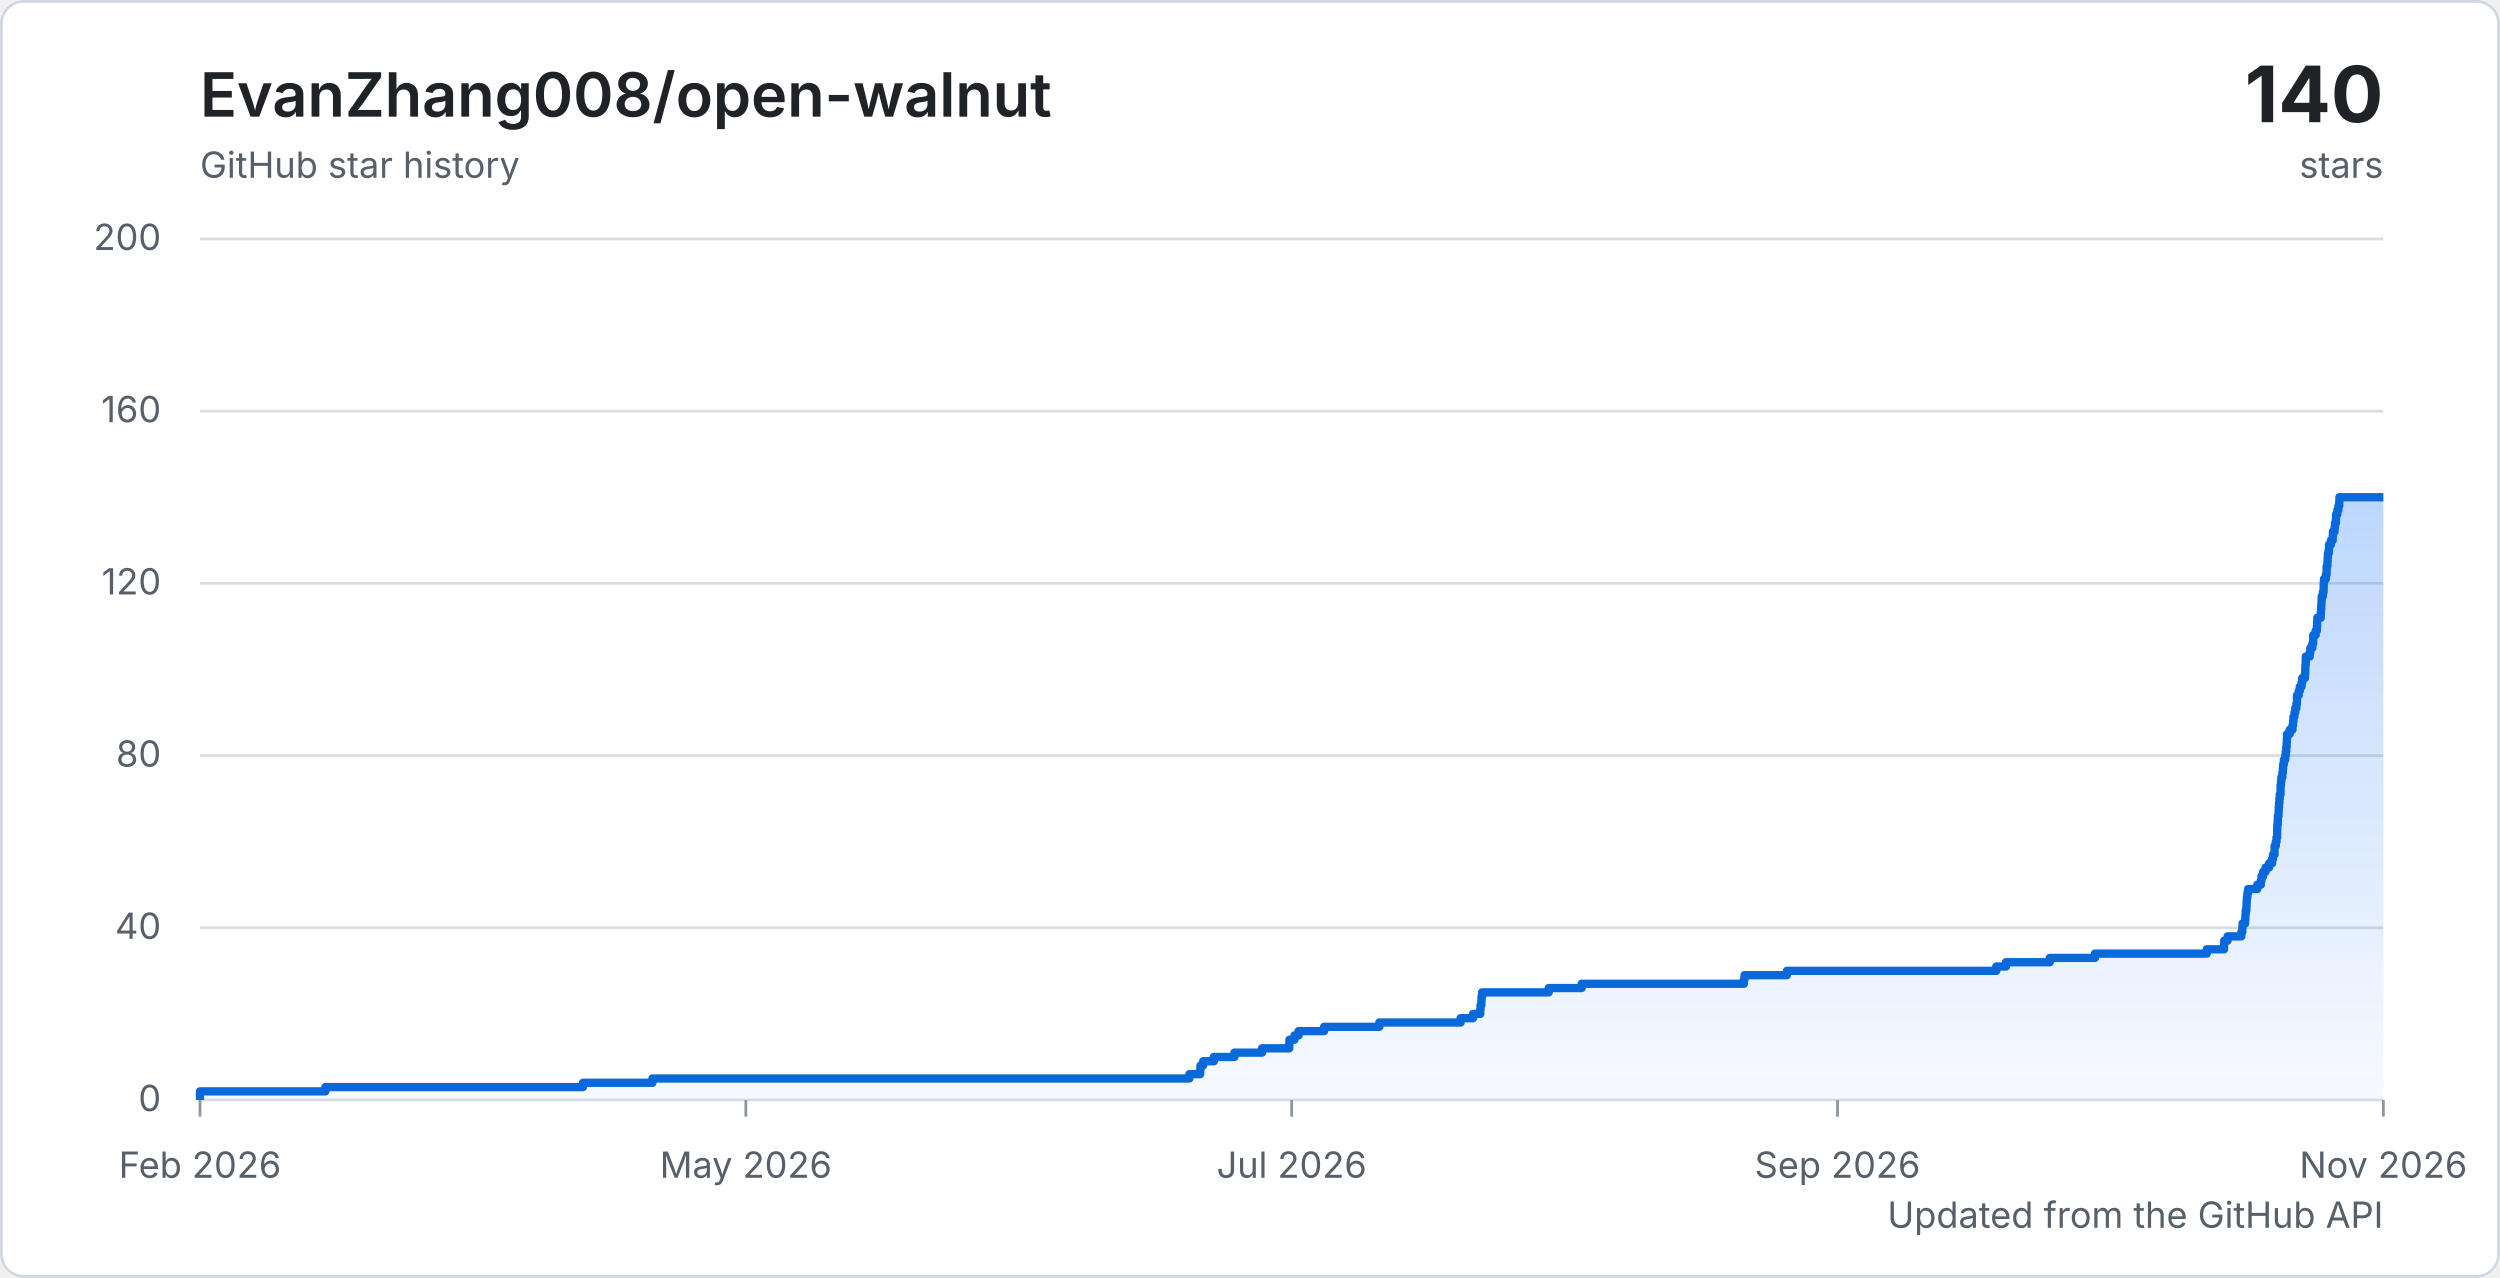
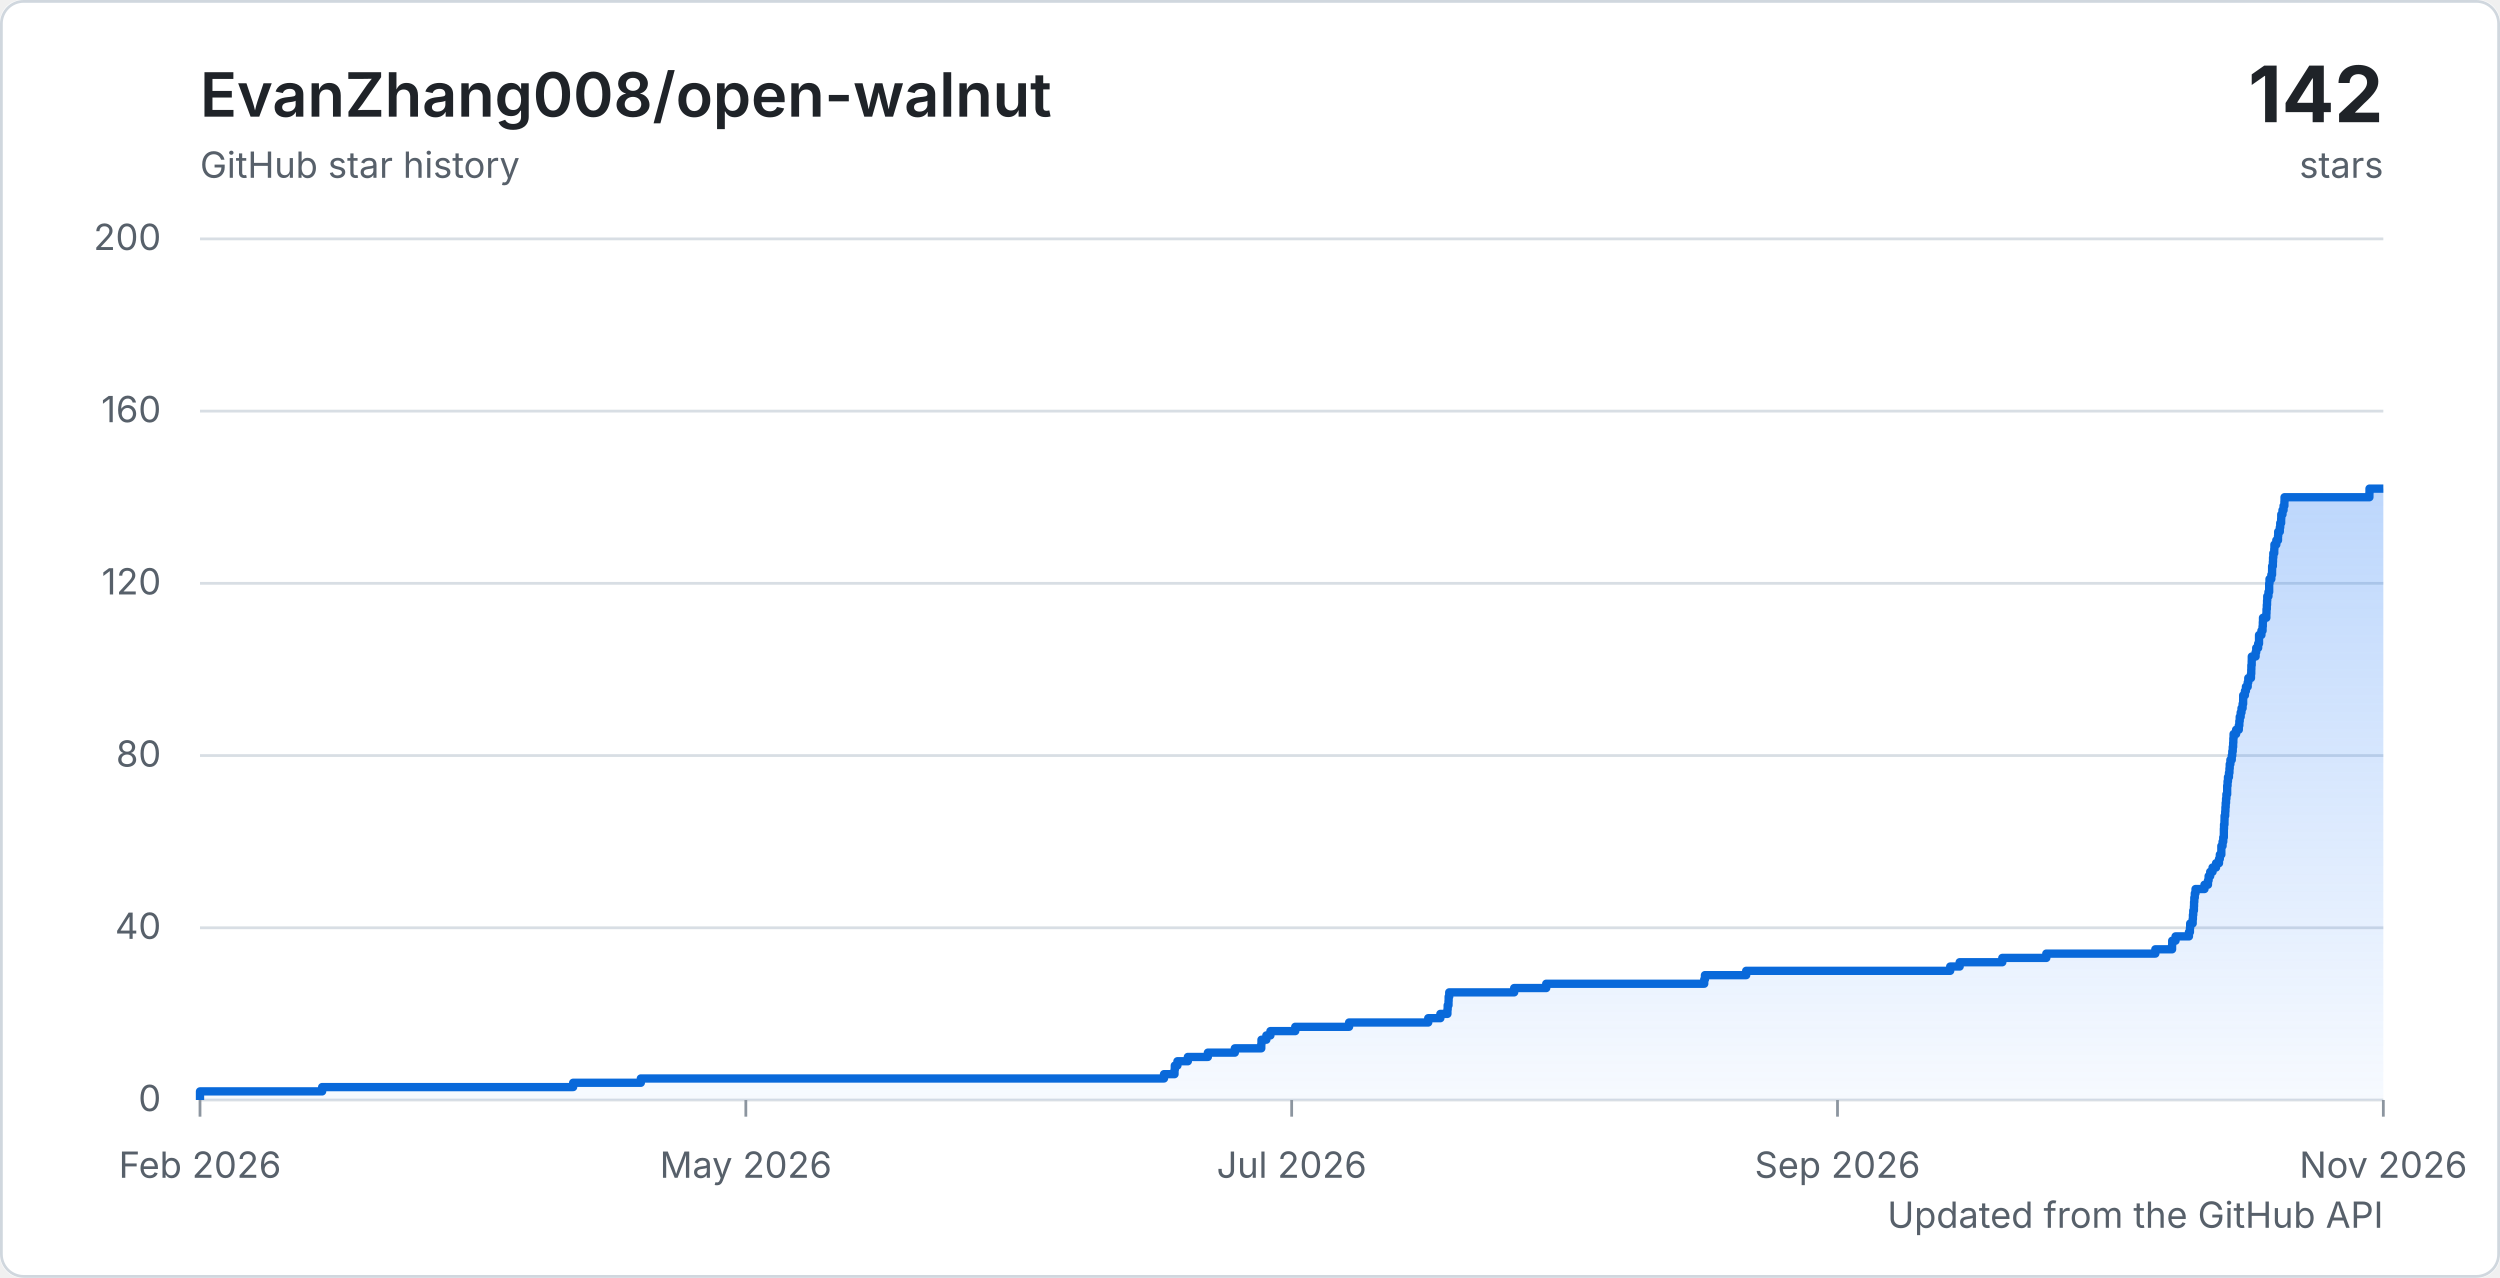
<svg xmlns="http://www.w3.org/2000/svg" width="900" height="460" viewBox="0 0 900 460" role="img" aria-labelledby="title description">
  <defs>
    <linearGradient id="area" x1="0" y1="0" x2="0" y2="1">
      <stop offset="0%" stop-color="#2f81f7" stop-opacity="0.32" />
      <stop offset="100%" stop-color="#2f81f7" stop-opacity="0.04" />
    </linearGradient>
    <style>
      .background { fill: #ffffff; }
      .border { fill: none; stroke: #d0d7de; }
      .grid { stroke: #d8dee4; stroke-width: 1; }
      .tick { stroke: #8c959f; stroke-width: 1; }
      .axis-label { fill: #57606a; font: 13px -apple-system, BlinkMacSystemFont, "Segoe UI", sans-serif; }
      .chart-title { fill: #1f2328; font: 600 22px -apple-system, BlinkMacSystemFont, "Segoe UI", sans-serif; }
      .chart-total { fill: #1f2328; font: 700 28px -apple-system, BlinkMacSystemFont, "Segoe UI", sans-serif; }
      .chart-caption { fill: #57606a; font: 13px -apple-system, BlinkMacSystemFont, "Segoe UI", sans-serif; }
      .line { fill: none; stroke: #0969da; stroke-linejoin: round; stroke-width: 3; }
      @media (prefers-color-scheme: dark) {
        .background { fill: #0d1117; }
        .border { stroke: #30363d; }
        .grid { stroke: #30363d; }
        .tick { stroke: #6e7681; }
        .axis-label, .chart-caption { fill: #8c959f; }
        .chart-title, .chart-total { fill: #f0f6fc; }
        .line { stroke: #58a6ff; }
      }
    </style>
  </defs>
  <rect class="background" width="900" height="460" rx="8" />
  <rect class="border" x="0.5" y="0.5" width="899" height="459" rx="8" />
  <text class="chart-title" x="72" y="42">EvanZhang008/open-walnut</text>
  <text class="chart-caption" x="72" y="64">GitHub star history</text>
-   <text class="chart-total" x="858" y="44" text-anchor="end">140</text>
+   <text class="chart-total" x="858" y="44" text-anchor="end">142</text>
  <text class="chart-caption" x="858" y="64" text-anchor="end">stars</text>
  <line class="grid" x1="72" y1="396" x2="858" y2="396" />
  <text class="axis-label" x="58" y="400" text-anchor="end">0</text>
  <line class="grid" x1="72" y1="334" x2="858" y2="334" />
  <text class="axis-label" x="58" y="338" text-anchor="end">40</text>
  <line class="grid" x1="72" y1="272" x2="858" y2="272" />
  <text class="axis-label" x="58" y="276" text-anchor="end">80</text>
  <line class="grid" x1="72" y1="210" x2="858" y2="210" />
  <text class="axis-label" x="58" y="214" text-anchor="end">120</text>
  <line class="grid" x1="72" y1="148" x2="858" y2="148" />
  <text class="axis-label" x="58" y="152" text-anchor="end">160</text>
  <line class="grid" x1="72" y1="86" x2="858" y2="86" />
  <text class="axis-label" x="58" y="90" text-anchor="end">200</text>
  <line class="tick" x1="72" y1="396" x2="72" y2="402" />
  <text class="axis-label" x="72" y="424" text-anchor="middle">Feb 2026</text>
  <line class="tick" x1="268.5" y1="396" x2="268.5" y2="402" />
  <text class="axis-label" x="268.5" y="424" text-anchor="middle">May 2026</text>
  <line class="tick" x1="465" y1="396" x2="465" y2="402" />
  <text class="axis-label" x="465" y="424" text-anchor="middle">Jul 2026</text>
  <line class="tick" x1="661.5" y1="396" x2="661.5" y2="402" />
  <text class="axis-label" x="661.5" y="424" text-anchor="middle">Sep 2026</text>
  <line class="tick" x1="858" y1="396" x2="858" y2="402" />
  <text class="axis-label" x="858" y="424" text-anchor="middle">Nov 2026</text>
-   <path d="M 72 396 H 72 V 394.45 H 72 V 392.9 H 117.13 V 391.35 H 209.87 V 389.8 H 234.88 V 388.25 H 428.18 V 386.7 H 432.06 V 385.15 H 432.16 V 383.6 H 433.13 V 382.05 H 436.99 V 380.5 H 444.39 V 378.95 H 454.34 V 377.4 H 464.12 V 375.85 H 464.19 V 374.3 H 466 V 372.75 H 467.49 V 371.2 H 476.67 V 369.65 H 496.56 V 368.1 H 525.8 V 366.55 H 530.28 V 365 H 532.89 V 363.45 H 532.99 V 361.9 H 533.29 V 360.35 H 533.34 V 358.8 H 533.56 V 357.25 H 557.55 V 355.7 H 569.4 V 354.15 H 627.78 V 352.6 H 628.04 V 351.05 H 643.29 V 349.5 H 718.66 V 347.95 H 722.15 V 346.4 H 737.91 V 344.85 H 754.17 V 343.3 H 794.45 V 341.75 H 800.64 V 340.2 H 800.69 V 338.65 H 801.92 V 337.1 H 806.87 V 335.55 H 807.24 V 334 H 807.32 V 332.45 H 808.24 V 330.9 H 808.34 V 329.35 H 808.46 V 327.8 H 808.7 V 326.25 H 808.76 V 324.7 H 808.86 V 323.15 H 809.03 V 321.6 H 809.3 V 320.05 H 812.61 V 318.5 H 813.9 V 316.95 H 814.14 V 315.4 H 814.72 V 313.85 H 815.6 V 312.3 H 816.89 V 310.75 H 817.97 V 309.2 H 818.28 V 307.65 H 818.84 V 306.1 H 818.84 V 304.55 H 819.29 V 303 H 819.55 V 301.45 H 819.76 V 299.9 H 819.77 V 298.35 H 819.83 V 296.8 H 820 V 295.25 H 820.03 V 293.7 H 820.27 V 292.15 H 820.35 V 290.6 H 820.45 V 289.05 H 820.59 V 287.5 H 820.7 V 285.95 H 821 V 284.4 H 821 V 282.85 H 821.14 V 281.3 H 821.29 V 279.75 H 821.65 V 278.2 H 821.83 V 276.65 H 821.94 V 275.1 H 822.19 V 273.55 H 822.68 V 272 H 822.89 V 270.45 H 823.06 V 268.9 H 823.2 V 267.35 H 823.27 V 265.8 H 823.36 V 264.25 H 824.3 V 262.7 H 825.3 V 261.15 H 825.49 V 259.6 H 825.63 V 258.05 H 825.99 V 256.5 H 826.29 V 254.95 H 826.7 V 253.4 H 826.9 V 251.85 H 826.91 V 250.3 H 827.55 V 248.75 H 827.92 V 247.2 H 828.57 V 245.65 H 828.79 V 244.1 H 829.79 V 242.55 H 829.89 V 241 H 829.93 V 239.45 H 830.06 V 237.9 H 830.09 V 236.35 H 831.5 V 234.8 H 831.73 V 233.25 H 832.43 V 231.7 H 832.76 V 230.15 H 832.77 V 228.6 H 833.64 V 227.05 H 834.07 V 225.5 H 834.16 V 223.95 H 834.22 V 222.4 H 835.47 V 220.85 H 835.53 V 219.3 H 835.64 V 217.75 H 835.73 V 216.2 H 835.8 V 214.65 H 836.24 V 213.1 H 836.51 V 211.55 H 836.52 V 210 H 836.63 V 208.45 H 837.32 V 206.9 H 837.57 V 205.35 H 837.59 V 203.8 H 837.87 V 202.25 H 837.94 V 200.7 H 838.04 V 199.15 H 838.38 V 197.6 H 838.45 V 196.05 H 839.14 V 194.5 H 839.78 V 192.95 H 839.85 V 191.4 H 840.44 V 189.85 H 840.59 V 188.3 H 840.93 V 186.75 H 840.98 V 185.2 H 841.43 V 183.65 H 841.83 V 182.1 H 842.13 V 180.55 H 842.18 V 179 H 858 V 396 H 72 Z" fill="url(#area)" />
-   <path class="line" d="M 72 396 H 72 V 394.45 H 72 V 392.9 H 117.13 V 391.35 H 209.87 V 389.8 H 234.88 V 388.25 H 428.18 V 386.7 H 432.06 V 385.15 H 432.16 V 383.6 H 433.13 V 382.05 H 436.99 V 380.5 H 444.39 V 378.95 H 454.34 V 377.4 H 464.12 V 375.85 H 464.19 V 374.3 H 466 V 372.75 H 467.49 V 371.2 H 476.67 V 369.65 H 496.56 V 368.1 H 525.8 V 366.55 H 530.28 V 365 H 532.89 V 363.45 H 532.99 V 361.9 H 533.29 V 360.35 H 533.34 V 358.8 H 533.56 V 357.25 H 557.55 V 355.7 H 569.4 V 354.15 H 627.78 V 352.6 H 628.04 V 351.05 H 643.29 V 349.5 H 718.66 V 347.95 H 722.15 V 346.4 H 737.91 V 344.85 H 754.17 V 343.3 H 794.45 V 341.75 H 800.64 V 340.2 H 800.69 V 338.65 H 801.92 V 337.1 H 806.87 V 335.55 H 807.24 V 334 H 807.32 V 332.45 H 808.24 V 330.9 H 808.34 V 329.35 H 808.46 V 327.8 H 808.7 V 326.25 H 808.76 V 324.7 H 808.86 V 323.15 H 809.03 V 321.6 H 809.3 V 320.05 H 812.61 V 318.5 H 813.9 V 316.95 H 814.14 V 315.4 H 814.72 V 313.85 H 815.6 V 312.3 H 816.89 V 310.75 H 817.97 V 309.2 H 818.28 V 307.65 H 818.84 V 306.1 H 818.84 V 304.55 H 819.29 V 303 H 819.55 V 301.45 H 819.76 V 299.9 H 819.77 V 298.35 H 819.83 V 296.8 H 820 V 295.25 H 820.03 V 293.7 H 820.27 V 292.15 H 820.35 V 290.6 H 820.45 V 289.05 H 820.59 V 287.5 H 820.7 V 285.95 H 821 V 284.4 H 821 V 282.85 H 821.14 V 281.3 H 821.29 V 279.75 H 821.65 V 278.2 H 821.83 V 276.65 H 821.94 V 275.1 H 822.19 V 273.55 H 822.68 V 272 H 822.89 V 270.45 H 823.06 V 268.9 H 823.2 V 267.35 H 823.27 V 265.8 H 823.36 V 264.25 H 824.3 V 262.7 H 825.3 V 261.15 H 825.49 V 259.6 H 825.63 V 258.05 H 825.99 V 256.5 H 826.29 V 254.95 H 826.7 V 253.4 H 826.9 V 251.85 H 826.91 V 250.3 H 827.55 V 248.75 H 827.92 V 247.2 H 828.57 V 245.65 H 828.79 V 244.1 H 829.79 V 242.55 H 829.89 V 241 H 829.93 V 239.45 H 830.06 V 237.9 H 830.09 V 236.35 H 831.5 V 234.8 H 831.73 V 233.25 H 832.43 V 231.7 H 832.76 V 230.15 H 832.77 V 228.6 H 833.64 V 227.05 H 834.07 V 225.5 H 834.16 V 223.95 H 834.22 V 222.4 H 835.47 V 220.85 H 835.53 V 219.3 H 835.64 V 217.75 H 835.73 V 216.2 H 835.8 V 214.65 H 836.24 V 213.1 H 836.51 V 211.55 H 836.52 V 210 H 836.63 V 208.45 H 837.32 V 206.9 H 837.57 V 205.35 H 837.59 V 203.8 H 837.87 V 202.25 H 837.94 V 200.7 H 838.04 V 199.15 H 838.38 V 197.6 H 838.45 V 196.05 H 839.14 V 194.5 H 839.78 V 192.95 H 839.85 V 191.4 H 840.44 V 189.85 H 840.59 V 188.3 H 840.93 V 186.75 H 840.98 V 185.2 H 841.43 V 183.65 H 841.83 V 182.1 H 842.13 V 180.55 H 842.18 V 179 H 858" />
+   <path d="M 72 396 H 72 V 394.45 H 72 V 392.9 H 115.97 V 391.35 H 206.33 V 389.8 H 230.7 V 388.25 H 419.04 V 386.7 H 422.83 V 385.15 H 422.93 V 383.6 H 423.87 V 382.05 H 427.63 V 380.5 H 434.83 V 378.95 H 444.54 V 377.4 H 454.06 V 375.85 H 454.13 V 374.3 H 455.89 V 372.75 H 457.35 V 371.2 H 466.29 V 369.65 H 485.67 V 368.1 H 514.16 V 366.55 H 518.53 V 365 H 521.07 V 363.45 H 521.16 V 361.9 H 521.46 V 360.35 H 521.51 V 358.8 H 521.72 V 357.25 H 545.1 V 355.7 H 556.64 V 354.15 H 613.52 V 352.6 H 613.78 V 351.05 H 628.63 V 349.5 H 702.07 V 347.95 H 705.48 V 346.4 H 720.83 V 344.85 H 736.67 V 343.3 H 775.92 V 341.75 H 781.95 V 340.2 H 781.99 V 338.65 H 783.2 V 337.1 H 788.02 V 335.55 H 788.38 V 334 H 788.46 V 332.45 H 789.36 V 330.9 H 789.45 V 329.35 H 789.57 V 327.8 H 789.81 V 326.25 H 789.86 V 324.7 H 789.95 V 323.15 H 790.13 V 321.6 H 790.39 V 320.05 H 793.61 V 318.5 H 794.87 V 316.95 H 795.1 V 315.4 H 795.67 V 313.85 H 796.52 V 312.3 H 797.78 V 310.75 H 798.84 V 309.2 H 799.14 V 307.65 H 799.68 V 306.1 H 799.68 V 304.55 H 800.12 V 303 H 800.37 V 301.45 H 800.58 V 299.9 H 800.59 V 298.35 H 800.65 V 296.8 H 800.81 V 295.25 H 800.84 V 293.7 H 801.07 V 292.15 H 801.15 V 290.6 H 801.25 V 289.05 H 801.38 V 287.5 H 801.5 V 285.95 H 801.78 V 284.4 H 801.78 V 282.85 H 801.92 V 281.3 H 802.07 V 279.75 H 802.42 V 278.2 H 802.6 V 276.65 H 802.7 V 275.1 H 802.94 V 273.55 H 803.43 V 272 H 803.62 V 270.45 H 803.79 V 268.9 H 803.93 V 267.35 H 804 V 265.8 H 804.09 V 264.25 H 805 V 262.7 H 805.97 V 261.15 H 806.16 V 259.6 H 806.3 V 258.05 H 806.64 V 256.5 H 806.94 V 254.95 H 807.34 V 253.4 H 807.53 V 251.85 H 807.55 V 250.3 H 808.17 V 248.75 H 808.53 V 247.2 H 809.17 V 245.65 H 809.38 V 244.1 H 810.35 V 242.55 H 810.45 V 241 H 810.49 V 239.45 H 810.61 V 237.9 H 810.64 V 236.35 H 812.02 V 234.8 H 812.24 V 233.25 H 812.93 V 231.7 H 813.25 V 230.15 H 813.25 V 228.6 H 814.11 V 227.05 H 814.52 V 225.5 H 814.61 V 223.95 H 814.67 V 222.4 H 815.88 V 220.85 H 815.94 V 219.3 H 816.05 V 217.75 H 816.14 V 216.2 H 816.21 V 214.65 H 816.64 V 213.1 H 816.9 V 211.55 H 816.9 V 210 H 817.02 V 208.45 H 817.68 V 206.9 H 817.94 V 205.35 H 817.96 V 203.8 H 818.23 V 202.25 H 818.29 V 200.7 H 818.39 V 199.15 H 818.73 V 197.6 H 818.79 V 196.05 H 819.47 V 194.5 H 820.08 V 192.95 H 820.15 V 191.4 H 820.73 V 189.85 H 820.88 V 188.3 H 821.21 V 186.75 H 821.25 V 185.2 H 821.69 V 183.65 H 822.08 V 182.1 H 822.38 V 180.55 H 822.43 V 179 H 852.98 V 177.45 H 853.02 V 175.9 H 858 V 396 H 72 Z" fill="url(#area)" />
+   <path class="line" d="M 72 396 H 72 V 394.45 H 72 V 392.9 H 115.97 V 391.35 H 206.33 V 389.8 H 230.7 V 388.25 H 419.04 V 386.7 H 422.83 V 385.15 H 422.93 V 383.6 H 423.87 V 382.05 H 427.63 V 380.5 H 434.83 V 378.95 H 444.54 V 377.4 H 454.06 V 375.85 H 454.13 V 374.3 H 455.89 V 372.75 H 457.35 V 371.2 H 466.29 V 369.65 H 485.67 V 368.1 H 514.16 V 366.55 H 518.53 V 365 H 521.07 V 363.45 H 521.16 V 361.9 H 521.46 V 360.35 H 521.51 V 358.8 H 521.72 V 357.25 H 545.1 V 355.7 H 556.64 V 354.15 H 613.52 V 352.6 H 613.78 V 351.05 H 628.63 V 349.5 H 702.07 V 347.95 H 705.48 V 346.4 H 720.83 V 344.85 H 736.67 V 343.3 H 775.92 V 341.75 H 781.95 V 340.2 H 781.99 V 338.65 H 783.2 V 337.1 H 788.02 V 335.55 H 788.38 V 334 H 788.46 V 332.45 H 789.36 V 330.9 H 789.45 V 329.35 H 789.57 V 327.8 H 789.81 V 326.25 H 789.86 V 324.7 H 789.95 V 323.15 H 790.13 V 321.6 H 790.39 V 320.05 H 793.61 V 318.5 H 794.87 V 316.95 H 795.1 V 315.4 H 795.67 V 313.85 H 796.52 V 312.3 H 797.78 V 310.75 H 798.84 V 309.2 H 799.14 V 307.65 H 799.68 V 306.1 H 799.68 V 304.55 H 800.12 V 303 H 800.37 V 301.45 H 800.58 V 299.9 H 800.59 V 298.35 H 800.65 V 296.8 H 800.81 V 295.25 H 800.84 V 293.7 H 801.07 V 292.15 H 801.15 V 290.6 H 801.25 V 289.05 H 801.38 V 287.5 H 801.5 V 285.95 H 801.78 V 284.4 H 801.78 V 282.85 H 801.92 V 281.3 H 802.07 V 279.75 H 802.42 V 278.2 H 802.6 V 276.65 H 802.7 V 275.1 H 802.94 V 273.55 H 803.43 V 272 H 803.62 V 270.45 H 803.79 V 268.9 H 803.93 V 267.35 H 804 V 265.8 H 804.09 V 264.25 H 805 V 262.7 H 805.97 V 261.15 H 806.16 V 259.6 H 806.3 V 258.05 H 806.64 V 256.5 H 806.94 V 254.95 H 807.34 V 253.4 H 807.53 V 251.85 H 807.55 V 250.3 H 808.17 V 248.75 H 808.53 V 247.2 H 809.17 V 245.65 H 809.38 V 244.1 H 810.35 V 242.55 H 810.45 V 241 H 810.49 V 239.45 H 810.61 V 237.9 H 810.64 V 236.35 H 812.02 V 234.8 H 812.24 V 233.25 H 812.93 V 231.7 H 813.25 V 230.15 H 813.25 V 228.6 H 814.11 V 227.05 H 814.52 V 225.5 H 814.61 V 223.95 H 814.67 V 222.4 H 815.88 V 220.85 H 815.94 V 219.3 H 816.05 V 217.75 H 816.14 V 216.2 H 816.21 V 214.65 H 816.64 V 213.1 H 816.9 V 211.55 H 816.9 V 210 H 817.02 V 208.45 H 817.68 V 206.9 H 817.94 V 205.35 H 817.96 V 203.8 H 818.23 V 202.25 H 818.29 V 200.7 H 818.39 V 199.15 H 818.73 V 197.6 H 818.79 V 196.05 H 819.47 V 194.5 H 820.08 V 192.95 H 820.15 V 191.4 H 820.73 V 189.85 H 820.88 V 188.3 H 821.21 V 186.75 H 821.25 V 185.2 H 821.69 V 183.65 H 822.08 V 182.1 H 822.38 V 180.55 H 822.43 V 179 H 852.98 V 177.45 H 853.02 V 175.9 H 858" />
  <text class="chart-caption" x="858" y="442" text-anchor="end">Updated from the GitHub API</text>
</svg>
